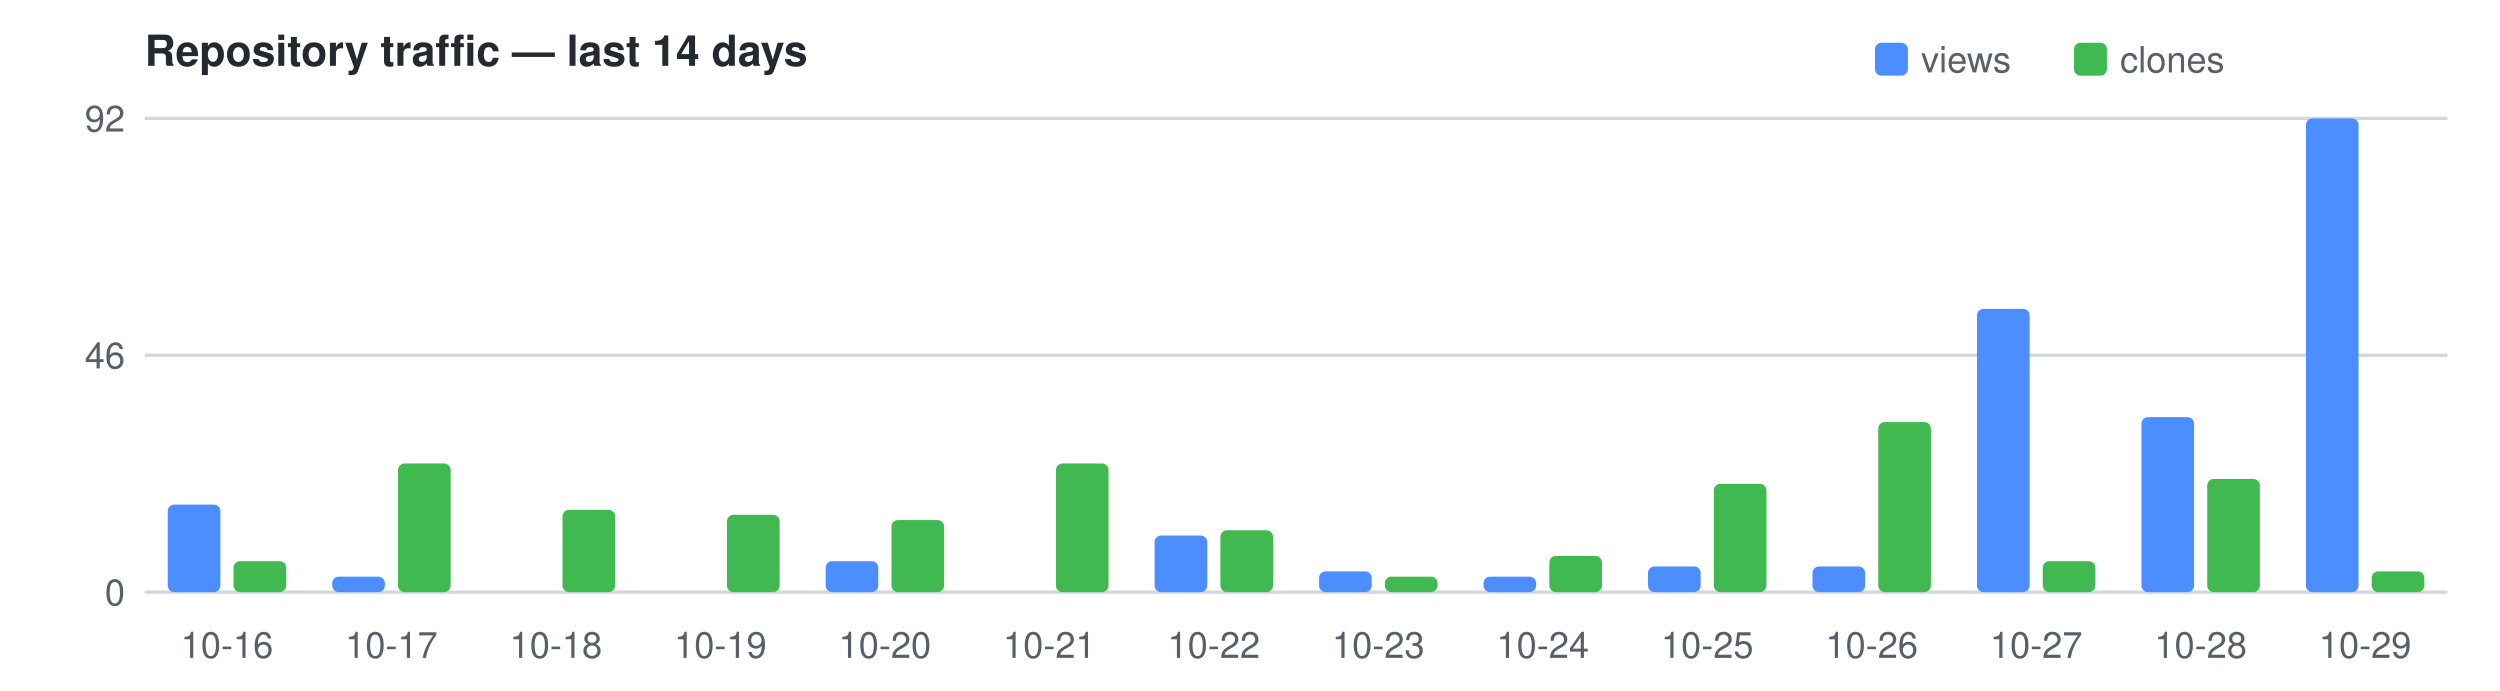
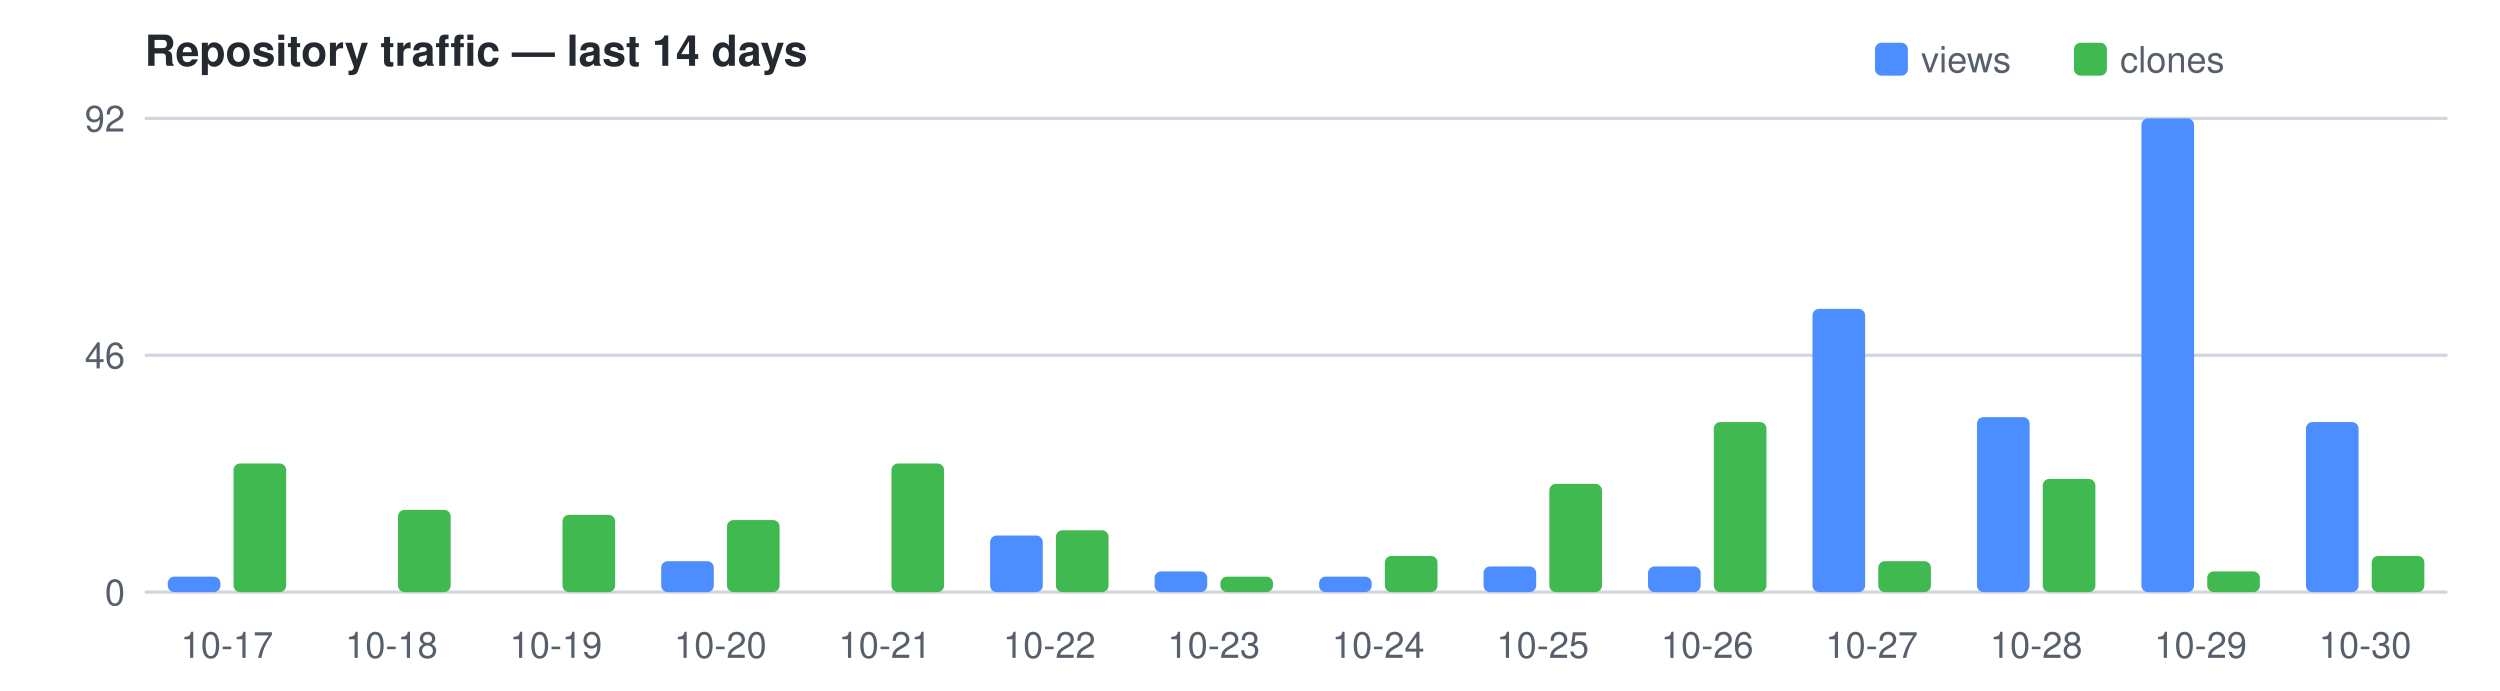
<svg xmlns="http://www.w3.org/2000/svg" width="760" height="210" viewBox="0 0 760 210" font-family="Segoe UI,Helvetica,Arial,sans-serif" font-size="11">
  <text x="44" y="20" fill="#24292f" font-size="13" font-weight="600">Repository traffic — last 14 days</text>
  <rect x="570" y="13" width="10" height="10" rx="2" fill="#4C8DFF" />
  <text x="584" y="22" fill="#57606a">views</text>
  <rect x="630.5" y="13" width="10" height="10" rx="2" fill="#3FB950" />
  <text x="644.5" y="22" fill="#57606a">clones</text>
  <line x1="44" y1="180.0" x2="744" y2="180.0" stroke="#d0d7de" />
  <text x="38" y="184.0" text-anchor="end" fill="#57606a">0</text>
  <line x1="44" y1="108.0" x2="744" y2="108.0" stroke="#d0d7de" />
  <text x="38" y="112.0" text-anchor="end" fill="#57606a">46</text>
  <line x1="44" y1="36.0" x2="744" y2="36.0" stroke="#d0d7de" />
  <text x="38" y="40.0" text-anchor="end" fill="#57606a">92</text>
-   <rect x="51.0" y="153.4" width="16.0" height="26.6" fill="#4C8DFF" rx="2" />
-   <rect x="71.0" y="170.6" width="16.0" height="9.4" fill="#3FB950" rx="2" />
-   <text x="69.0" y="200" text-anchor="middle" fill="#57606a">10-16</text>
-   <rect x="101.0" y="175.3" width="16.0" height="4.7" fill="#4C8DFF" rx="2" />
-   <rect x="121.0" y="140.9" width="16.0" height="39.1" fill="#3FB950" rx="2" />
-   <text x="119.0" y="200" text-anchor="middle" fill="#57606a">10-17</text>
-   <rect x="171.0" y="155.0" width="16.0" height="25.0" fill="#3FB950" rx="2" />
-   <text x="169.0" y="200" text-anchor="middle" fill="#57606a">10-18</text>
-   <rect x="221.0" y="156.5" width="16.0" height="23.5" fill="#3FB950" rx="2" />
-   <text x="219.0" y="200" text-anchor="middle" fill="#57606a">10-19</text>
-   <rect x="251.0" y="170.6" width="16.0" height="9.4" fill="#4C8DFF" rx="2" />
-   <rect x="271.0" y="158.1" width="16.0" height="21.9" fill="#3FB950" rx="2" />
-   <text x="269.0" y="200" text-anchor="middle" fill="#57606a">10-20</text>
-   <rect x="321.0" y="140.9" width="16.0" height="39.1" fill="#3FB950" rx="2" />
-   <text x="319.0" y="200" text-anchor="middle" fill="#57606a">10-21</text>
-   <rect x="351.0" y="162.8" width="16.0" height="17.2" fill="#4C8DFF" rx="2" />
-   <rect x="371.0" y="161.2" width="16.0" height="18.8" fill="#3FB950" rx="2" />
-   <text x="369.0" y="200" text-anchor="middle" fill="#57606a">10-22</text>
-   <rect x="401.0" y="173.7" width="16.0" height="6.3" fill="#4C8DFF" rx="2" />
-   <rect x="421.0" y="175.3" width="16.0" height="4.7" fill="#3FB950" rx="2" />
-   <text x="419.0" y="200" text-anchor="middle" fill="#57606a">10-23</text>
-   <rect x="451.0" y="175.3" width="16.0" height="4.7" fill="#4C8DFF" rx="2" />
-   <rect x="471.0" y="169.0" width="16.0" height="11.0" fill="#3FB950" rx="2" />
-   <text x="469.0" y="200" text-anchor="middle" fill="#57606a">10-24</text>
+   <rect x="51.0" y="175.3" width="16.0" height="4.7" fill="#4C8DFF" rx="2" />
+   <rect x="71.0" y="140.9" width="16.0" height="39.1" fill="#3FB950" rx="2" />
+   <text x="69.0" y="200" text-anchor="middle" fill="#57606a">10-17</text>
+   <rect x="121.0" y="155.0" width="16.0" height="25.0" fill="#3FB950" rx="2" />
+   <text x="119.0" y="200" text-anchor="middle" fill="#57606a">10-18</text>
+   <rect x="171.0" y="156.5" width="16.0" height="23.5" fill="#3FB950" rx="2" />
+   <text x="169.0" y="200" text-anchor="middle" fill="#57606a">10-19</text>
+   <rect x="201.0" y="170.6" width="16.0" height="9.4" fill="#4C8DFF" rx="2" />
+   <rect x="221.0" y="158.1" width="16.0" height="21.9" fill="#3FB950" rx="2" />
+   <text x="219.0" y="200" text-anchor="middle" fill="#57606a">10-20</text>
+   <rect x="271.0" y="140.9" width="16.0" height="39.1" fill="#3FB950" rx="2" />
+   <text x="269.0" y="200" text-anchor="middle" fill="#57606a">10-21</text>
+   <rect x="301.0" y="162.8" width="16.0" height="17.2" fill="#4C8DFF" rx="2" />
+   <rect x="321.0" y="161.2" width="16.0" height="18.8" fill="#3FB950" rx="2" />
+   <text x="319.0" y="200" text-anchor="middle" fill="#57606a">10-22</text>
+   <rect x="351.0" y="173.7" width="16.0" height="6.3" fill="#4C8DFF" rx="2" />
+   <rect x="371.0" y="175.3" width="16.0" height="4.7" fill="#3FB950" rx="2" />
+   <text x="369.0" y="200" text-anchor="middle" fill="#57606a">10-23</text>
+   <rect x="401.0" y="175.3" width="16.0" height="4.7" fill="#4C8DFF" rx="2" />
+   <rect x="421.0" y="169.0" width="16.0" height="11.0" fill="#3FB950" rx="2" />
+   <text x="419.0" y="200" text-anchor="middle" fill="#57606a">10-24</text>
+   <rect x="451.0" y="172.2" width="16.0" height="7.8" fill="#4C8DFF" rx="2" />
+   <rect x="471.0" y="147.1" width="16.0" height="32.9" fill="#3FB950" rx="2" />
+   <text x="469.0" y="200" text-anchor="middle" fill="#57606a">10-25</text>
  <rect x="501.0" y="172.2" width="16.0" height="7.8" fill="#4C8DFF" rx="2" />
-   <rect x="521.0" y="147.1" width="16.0" height="32.9" fill="#3FB950" rx="2" />
-   <text x="519.0" y="200" text-anchor="middle" fill="#57606a">10-25</text>
-   <rect x="551.0" y="172.2" width="16.0" height="7.8" fill="#4C8DFF" rx="2" />
-   <rect x="571.0" y="128.3" width="16.0" height="51.7" fill="#3FB950" rx="2" />
-   <text x="569.0" y="200" text-anchor="middle" fill="#57606a">10-26</text>
-   <rect x="601.0" y="93.9" width="16.0" height="86.1" fill="#4C8DFF" rx="2" />
-   <rect x="621.0" y="170.6" width="16.0" height="9.4" fill="#3FB950" rx="2" />
-   <text x="619.0" y="200" text-anchor="middle" fill="#57606a">10-27</text>
-   <rect x="651.0" y="126.8" width="16.0" height="53.2" fill="#4C8DFF" rx="2" />
-   <rect x="671.0" y="145.6" width="16.0" height="34.4" fill="#3FB950" rx="2" />
-   <text x="669.0" y="200" text-anchor="middle" fill="#57606a">10-28</text>
-   <rect x="701.0" y="36.0" width="16.0" height="144.0" fill="#4C8DFF" rx="2" />
-   <rect x="721.0" y="173.7" width="16.0" height="6.3" fill="#3FB950" rx="2" />
-   <text x="719.0" y="200" text-anchor="middle" fill="#57606a">10-29</text>
+   <rect x="521.0" y="128.3" width="16.0" height="51.7" fill="#3FB950" rx="2" />
+   <text x="519.0" y="200" text-anchor="middle" fill="#57606a">10-26</text>
+   <rect x="551.0" y="93.9" width="16.0" height="86.1" fill="#4C8DFF" rx="2" />
+   <rect x="571.0" y="170.6" width="16.0" height="9.4" fill="#3FB950" rx="2" />
+   <text x="569.0" y="200" text-anchor="middle" fill="#57606a">10-27</text>
+   <rect x="601.0" y="126.8" width="16.0" height="53.2" fill="#4C8DFF" rx="2" />
+   <rect x="621.0" y="145.6" width="16.0" height="34.4" fill="#3FB950" rx="2" />
+   <text x="619.0" y="200" text-anchor="middle" fill="#57606a">10-28</text>
+   <rect x="651.0" y="36.0" width="16.0" height="144.0" fill="#4C8DFF" rx="2" />
+   <rect x="671.0" y="173.7" width="16.0" height="6.3" fill="#3FB950" rx="2" />
+   <text x="669.0" y="200" text-anchor="middle" fill="#57606a">10-29</text>
+   <rect x="701.0" y="128.3" width="16.0" height="51.7" fill="#4C8DFF" rx="2" />
+   <rect x="721.0" y="169.0" width="16.0" height="11.0" fill="#3FB950" rx="2" />
+   <text x="719.0" y="200" text-anchor="middle" fill="#57606a">10-30</text>
</svg>
